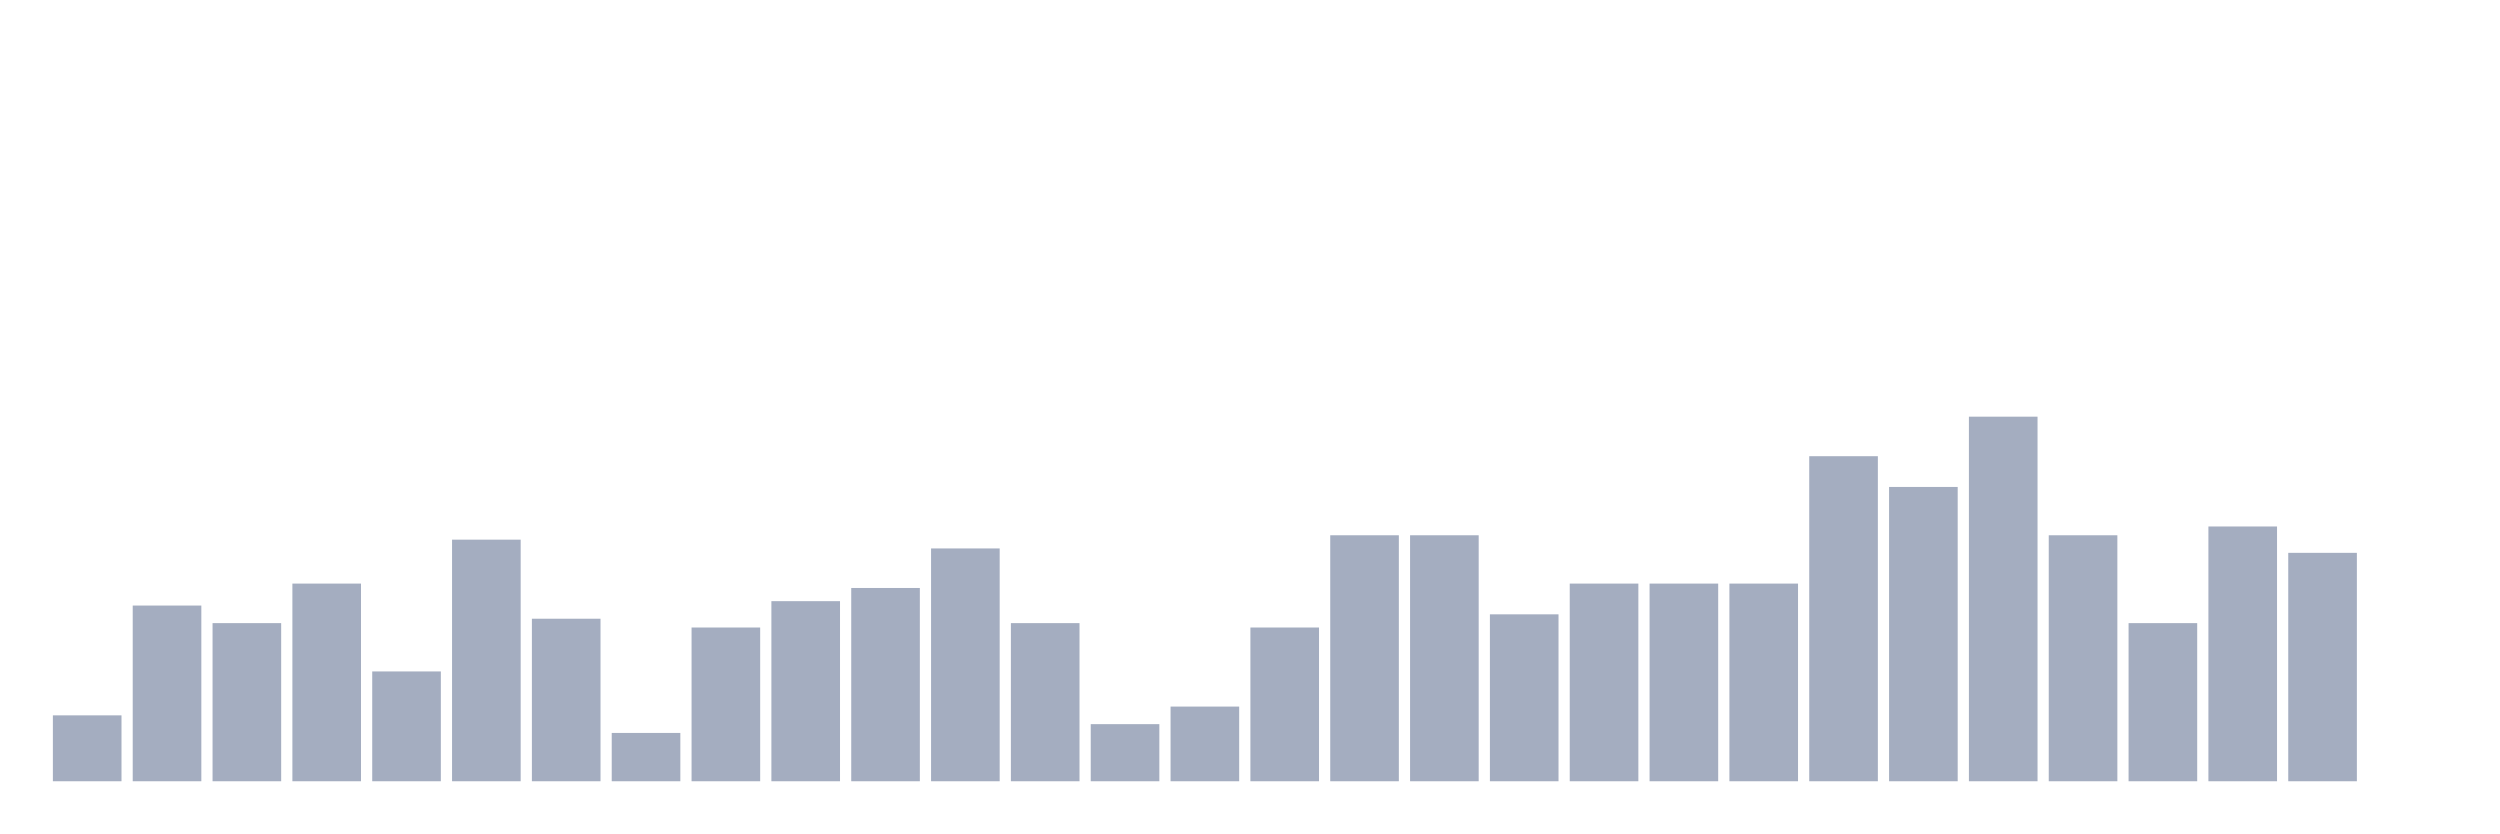
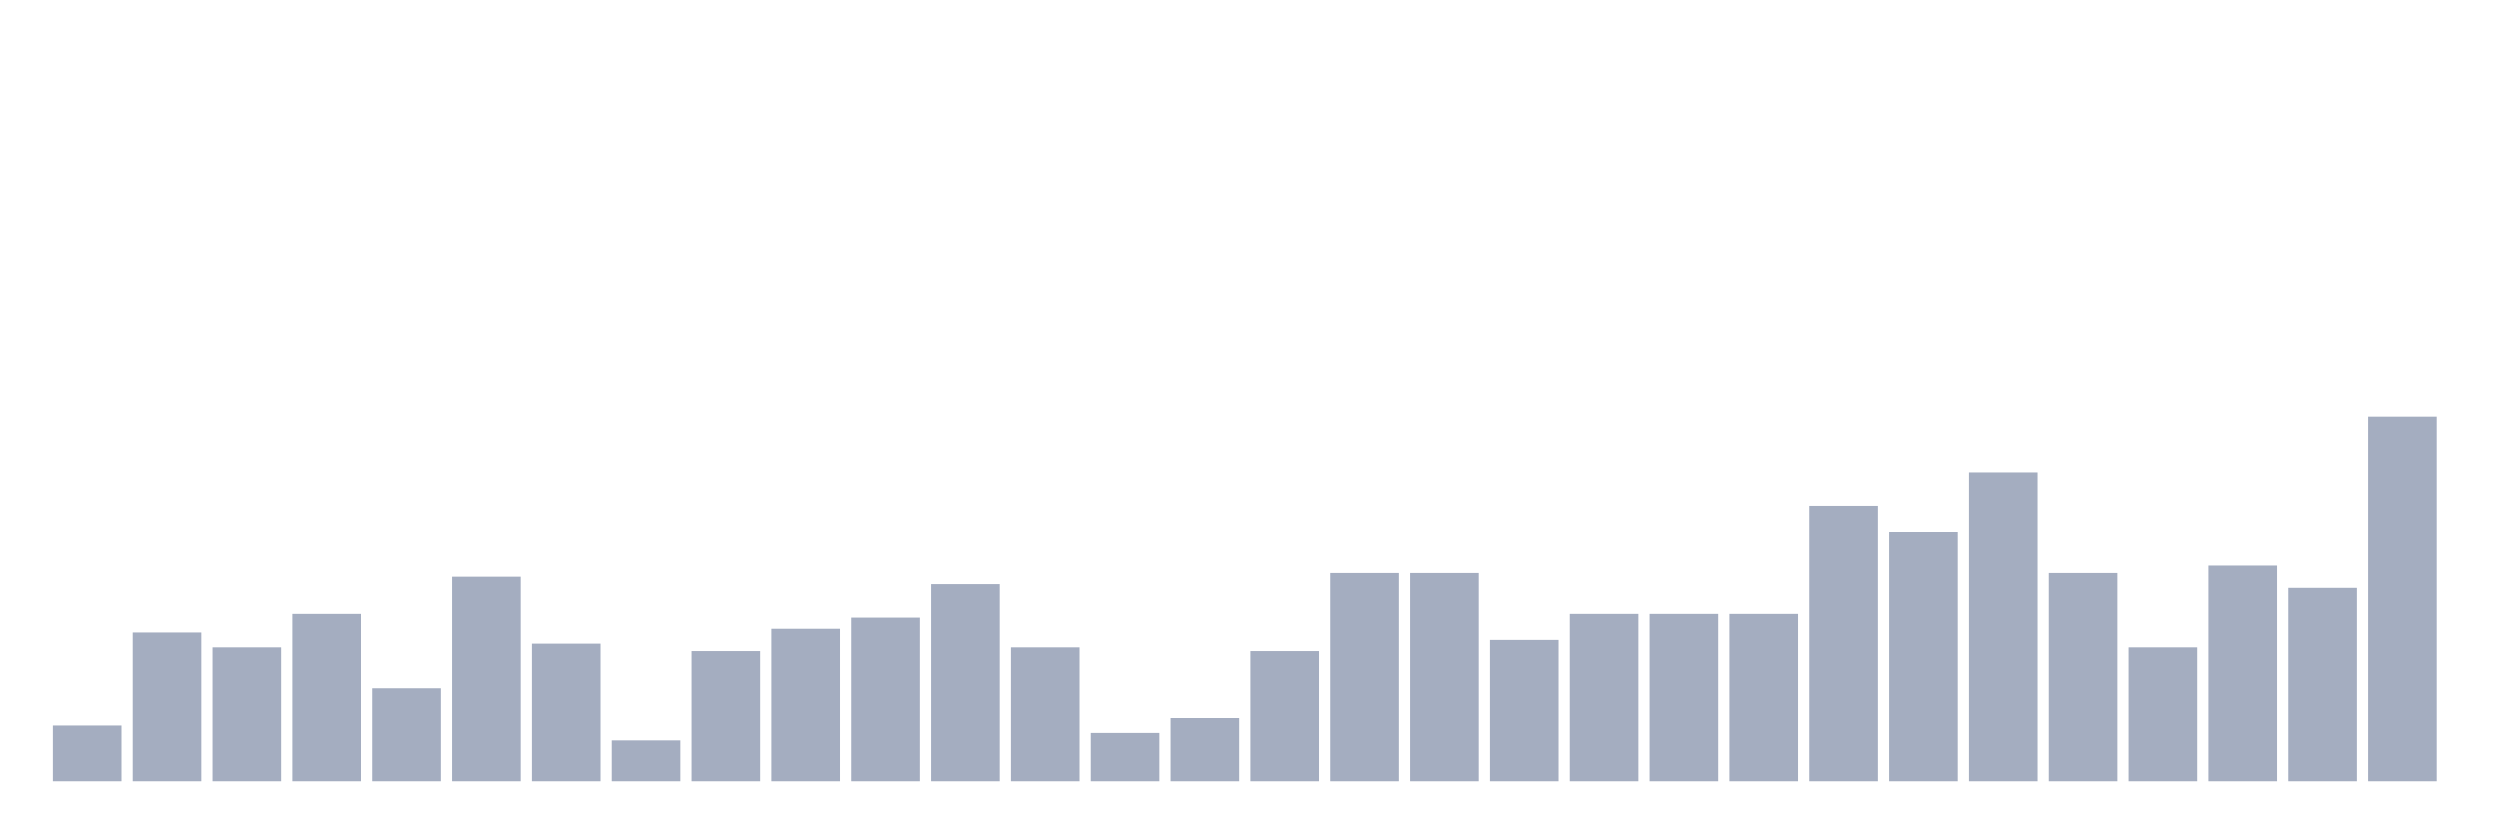
<svg xmlns="http://www.w3.org/2000/svg" viewBox="0 0 480 160">
  <g transform="translate(10,10)">
-     <rect class="bar" x="0.153" width="13.175" y="127.349" height="12.651" fill="rgb(164,173,192)" />
-     <rect class="bar" x="15.482" width="13.175" y="106.265" height="33.735" fill="rgb(164,173,192)" />
-     <rect class="bar" x="30.81" width="13.175" y="109.639" height="30.361" fill="rgb(164,173,192)" />
-     <rect class="bar" x="46.138" width="13.175" y="102.048" height="37.952" fill="rgb(164,173,192)" />
-     <rect class="bar" x="61.466" width="13.175" y="118.916" height="21.084" fill="rgb(164,173,192)" />
-     <rect class="bar" x="76.794" width="13.175" y="93.614" height="46.386" fill="rgb(164,173,192)" />
-     <rect class="bar" x="92.123" width="13.175" y="108.795" height="31.205" fill="rgb(164,173,192)" />
-     <rect class="bar" x="107.451" width="13.175" y="130.723" height="9.277" fill="rgb(164,173,192)" />
-     <rect class="bar" x="122.779" width="13.175" y="110.482" height="29.518" fill="rgb(164,173,192)" />
-     <rect class="bar" x="138.107" width="13.175" y="105.422" height="34.578" fill="rgb(164,173,192)" />
-     <rect class="bar" x="153.436" width="13.175" y="102.892" height="37.108" fill="rgb(164,173,192)" />
-     <rect class="bar" x="168.764" width="13.175" y="95.301" height="44.699" fill="rgb(164,173,192)" />
-     <rect class="bar" x="184.092" width="13.175" y="109.639" height="30.361" fill="rgb(164,173,192)" />
-     <rect class="bar" x="199.42" width="13.175" y="129.036" height="10.964" fill="rgb(164,173,192)" />
-     <rect class="bar" x="214.748" width="13.175" y="125.663" height="14.337" fill="rgb(164,173,192)" />
-     <rect class="bar" x="230.077" width="13.175" y="110.482" height="29.518" fill="rgb(164,173,192)" />
-     <rect class="bar" x="245.405" width="13.175" y="92.771" height="47.229" fill="rgb(164,173,192)" />
-     <rect class="bar" x="260.733" width="13.175" y="92.771" height="47.229" fill="rgb(164,173,192)" />
-     <rect class="bar" x="276.061" width="13.175" y="107.952" height="32.048" fill="rgb(164,173,192)" />
-     <rect class="bar" x="291.39" width="13.175" y="102.048" height="37.952" fill="rgb(164,173,192)" />
-     <rect class="bar" x="306.718" width="13.175" y="102.048" height="37.952" fill="rgb(164,173,192)" />
-     <rect class="bar" x="322.046" width="13.175" y="102.048" height="37.952" fill="rgb(164,173,192)" />
-     <rect class="bar" x="337.374" width="13.175" y="77.59" height="62.41" fill="rgb(164,173,192)" />
-     <rect class="bar" x="352.702" width="13.175" y="83.494" height="56.506" fill="rgb(164,173,192)" />
-     <rect class="bar" x="368.031" width="13.175" y="70" height="70" fill="rgb(164,173,192)" />
-     <rect class="bar" x="383.359" width="13.175" y="92.771" height="47.229" fill="rgb(164,173,192)" />
-     <rect class="bar" x="398.687" width="13.175" y="109.639" height="30.361" fill="rgb(164,173,192)" />
-     <rect class="bar" x="414.015" width="13.175" y="91.084" height="48.916" fill="rgb(164,173,192)" />
-     <rect class="bar" x="429.344" width="13.175" y="96.145" height="43.855" fill="rgb(164,173,192)" />
-     <rect class="bar" x="444.672" width="13.175" y="140" height="0" fill="rgb(164,173,192)" />
+     <rect class="bar" x="0.153" width="13.175" y="129.286" height="10.714" fill="rgb(164,173,192)" />
+     <rect class="bar" x="15.482" width="13.175" y="111.429" height="28.571" fill="rgb(164,173,192)" />
+     <rect class="bar" x="30.81" width="13.175" y="114.286" height="25.714" fill="rgb(164,173,192)" />
+     <rect class="bar" x="46.138" width="13.175" y="107.857" height="32.143" fill="rgb(164,173,192)" />
+     <rect class="bar" x="61.466" width="13.175" y="122.143" height="17.857" fill="rgb(164,173,192)" />
+     <rect class="bar" x="76.794" width="13.175" y="100.714" height="39.286" fill="rgb(164,173,192)" />
+     <rect class="bar" x="92.123" width="13.175" y="113.571" height="26.429" fill="rgb(164,173,192)" />
+     <rect class="bar" x="107.451" width="13.175" y="132.143" height="7.857" fill="rgb(164,173,192)" />
+     <rect class="bar" x="122.779" width="13.175" y="115" height="25" fill="rgb(164,173,192)" />
+     <rect class="bar" x="138.107" width="13.175" y="110.714" height="29.286" fill="rgb(164,173,192)" />
+     <rect class="bar" x="153.436" width="13.175" y="108.571" height="31.429" fill="rgb(164,173,192)" />
+     <rect class="bar" x="168.764" width="13.175" y="102.143" height="37.857" fill="rgb(164,173,192)" />
+     <rect class="bar" x="184.092" width="13.175" y="114.286" height="25.714" fill="rgb(164,173,192)" />
+     <rect class="bar" x="199.42" width="13.175" y="130.714" height="9.286" fill="rgb(164,173,192)" />
+     <rect class="bar" x="214.748" width="13.175" y="127.857" height="12.143" fill="rgb(164,173,192)" />
+     <rect class="bar" x="230.077" width="13.175" y="115" height="25" fill="rgb(164,173,192)" />
+     <rect class="bar" x="245.405" width="13.175" y="100" height="40" fill="rgb(164,173,192)" />
+     <rect class="bar" x="260.733" width="13.175" y="100" height="40" fill="rgb(164,173,192)" />
+     <rect class="bar" x="276.061" width="13.175" y="112.857" height="27.143" fill="rgb(164,173,192)" />
+     <rect class="bar" x="291.39" width="13.175" y="107.857" height="32.143" fill="rgb(164,173,192)" />
+     <rect class="bar" x="306.718" width="13.175" y="107.857" height="32.143" fill="rgb(164,173,192)" />
+     <rect class="bar" x="322.046" width="13.175" y="107.857" height="32.143" fill="rgb(164,173,192)" />
+     <rect class="bar" x="337.374" width="13.175" y="87.143" height="52.857" fill="rgb(164,173,192)" />
+     <rect class="bar" x="352.702" width="13.175" y="92.143" height="47.857" fill="rgb(164,173,192)" />
+     <rect class="bar" x="368.031" width="13.175" y="80.714" height="59.286" fill="rgb(164,173,192)" />
+     <rect class="bar" x="383.359" width="13.175" y="100" height="40" fill="rgb(164,173,192)" />
+     <rect class="bar" x="398.687" width="13.175" y="114.286" height="25.714" fill="rgb(164,173,192)" />
+     <rect class="bar" x="414.015" width="13.175" y="98.571" height="41.429" fill="rgb(164,173,192)" />
+     <rect class="bar" x="429.344" width="13.175" y="102.857" height="37.143" fill="rgb(164,173,192)" />
+     <rect class="bar" x="444.672" width="13.175" y="70" height="70" fill="rgb(164,173,192)" />
  </g>
</svg>
